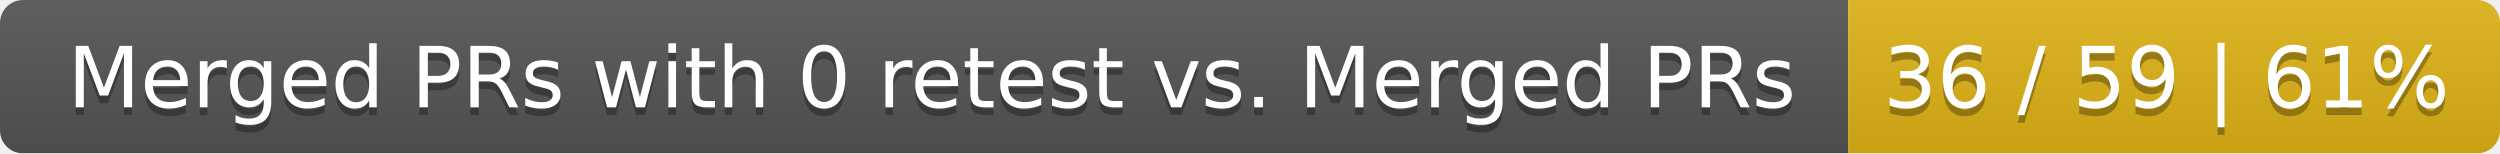
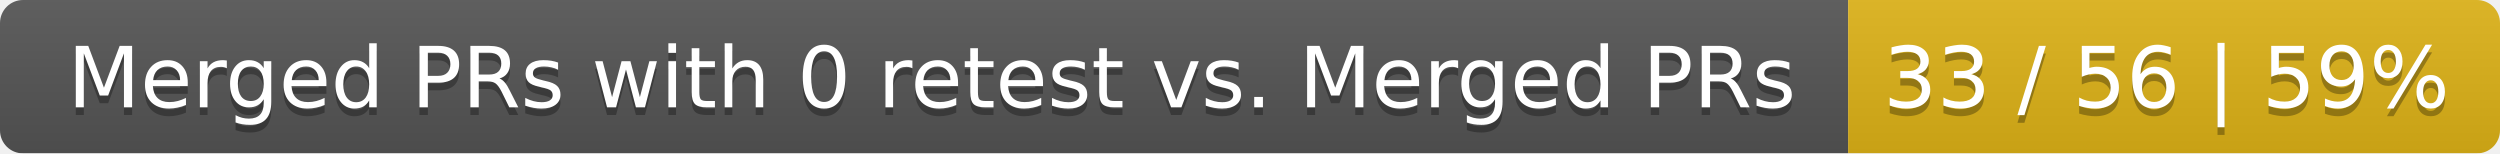
<svg xmlns="http://www.w3.org/2000/svg" width="326" height="20">
  <linearGradient id="smooth" x2="0" y2="100%">
    <stop offset="0" stop-color="#bbb" stop-opacity=".1" />
    <stop offset="1" stop-opacity=".1" />
  </linearGradient>
  <mask id="round">
    <rect width="326" height="20" rx="3" fill="#fff" />
  </mask>
  <g mask="url(#round)">
    <rect width="241" height="20" fill="#555" />
    <rect x="241" width="85" height="20" fill="#dfb317" />
    <rect width="326" height="20" fill="url(#smooth)" />
  </g>
  <g fill="#fff" text-anchor="middle" font-family="DejaVu Sans,Verdana,Geneva,sans-serif" font-size="11">
    <text x="121.5" y="15" fill="#010101" fill-opacity=".3">Merged PRs with 0 retest vs. Merged PRs</text>
    <text x="121.5" y="14">Merged PRs with 0 retest vs. Merged PRs</text>
-     <text x="282.5" y="15" fill="#010101" fill-opacity=".3">36 / 59 | 61%</text>
-     <text x="282.5" y="14">36 / 59 | 61%</text>
+     <text x="282.5" y="15" fill="#010101" fill-opacity=".3">33 / 56 | 59%</text>
+     <text x="282.5" y="14">33 / 56 | 59%</text>
  </g>
</svg>
